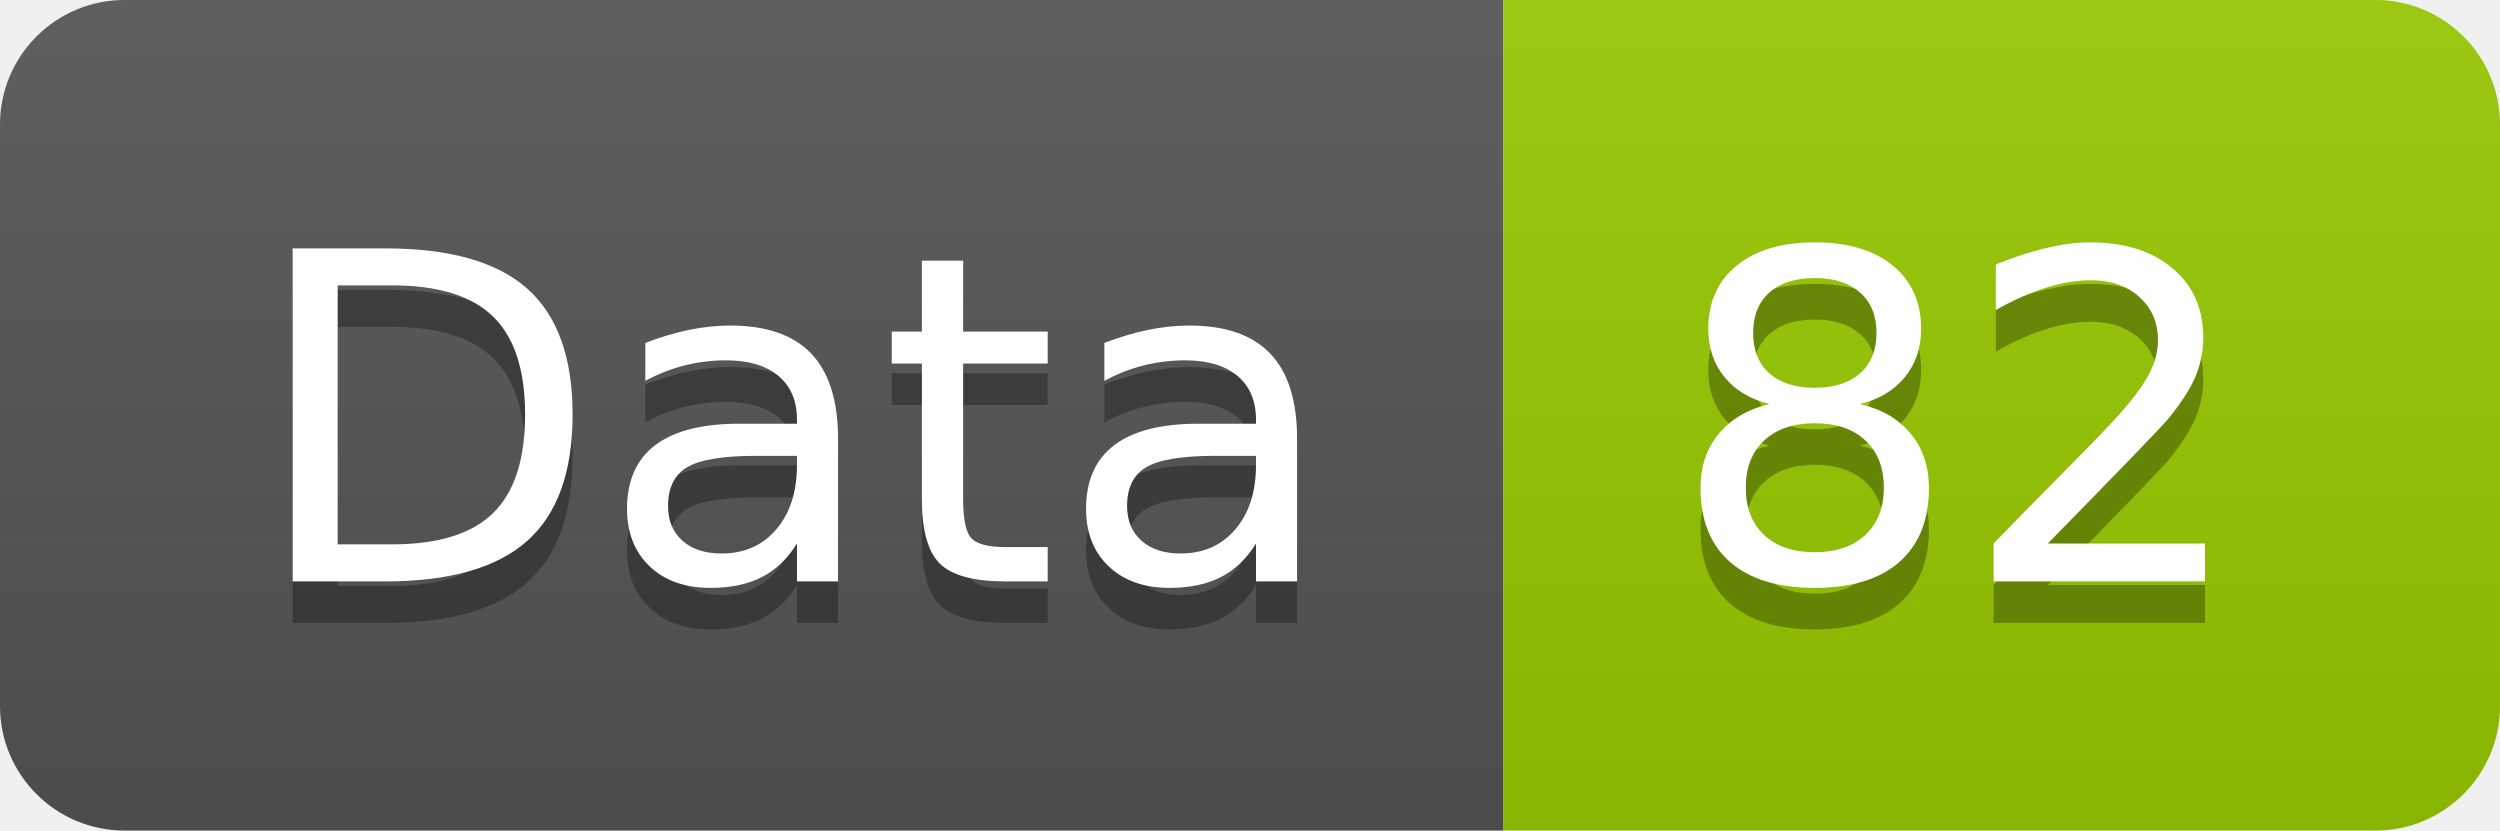
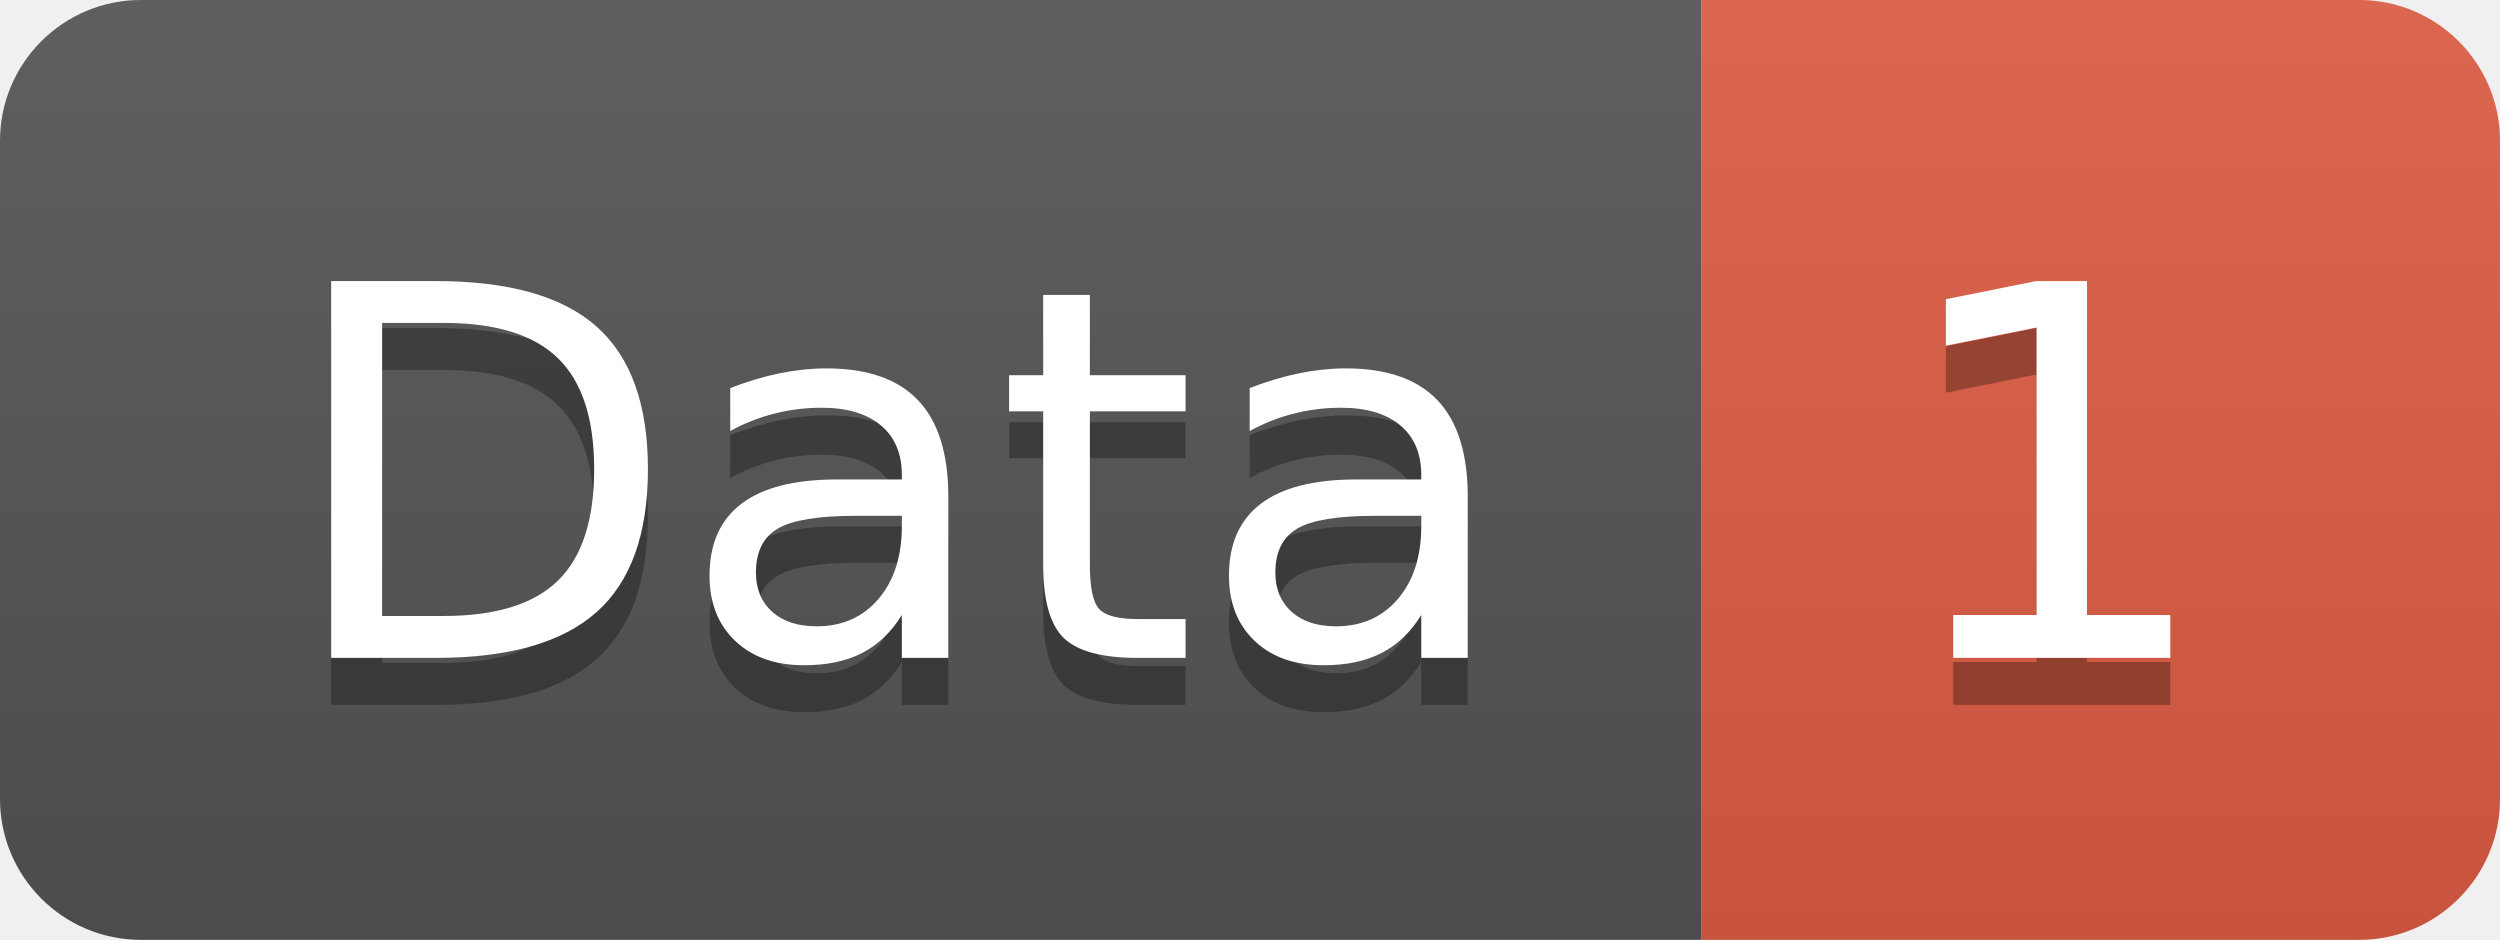
- <svg xmlns="http://www.w3.org/2000/svg" width="60.2" height="20">
+ <svg xmlns="http://www.w3.org/2000/svg" width="53.2" height="20">
  <linearGradient id="smooth" x2="0" y2="100%">
    <stop offset="0" stop-color="#bbb" stop-opacity=".1" />
    <stop offset="1" stop-opacity=".1" />
  </linearGradient>
  <clipPath id="round">
-     <rect width="60.2" height="20" rx="3" fill="#fff" />
+     <rect width="53.2" height="20" rx="3" fill="#fff" />
  </clipPath>
  <g clip-path="url(#round)">
    <rect width="36.2" height="20" fill="#555" />
-     <rect x="36.2" width="24.0" height="20" fill="#97CA00" />
-     <rect width="60.2" height="20" fill="url(#smooth)" />
+     <rect x="36.2" width="17.0" height="20" fill="#e05d44" />
+     <rect width="53.2" height="20" fill="url(#smooth)" />
  </g>
  <g fill="#fff" text-anchor="middle" font-family="DejaVu Sans,Verdana,Geneva,sans-serif" font-size="110">
    <text x="191.0" y="150" fill="#010101" fill-opacity=".3" transform="scale(0.1)" textLength="262.0" lengthAdjust="spacing">Data</text>
    <text x="191.0" y="140" transform="scale(0.1)" textLength="262.0" lengthAdjust="spacing">Data</text>
-     <text x="472.0" y="150" fill="#010101" fill-opacity=".3" transform="scale(0.1)" textLength="140.0" lengthAdjust="spacing">82</text>
-     <text x="472.0" y="140" transform="scale(0.1)" textLength="140.0" lengthAdjust="spacing">82</text>
+     <text x="437.0" y="150" fill="#010101" fill-opacity=".3" transform="scale(0.1)" textLength="70.0" lengthAdjust="spacing">1</text>
+     <text x="437.0" y="140" transform="scale(0.1)" textLength="70.0" lengthAdjust="spacing">1</text>
  </g>
</svg>
